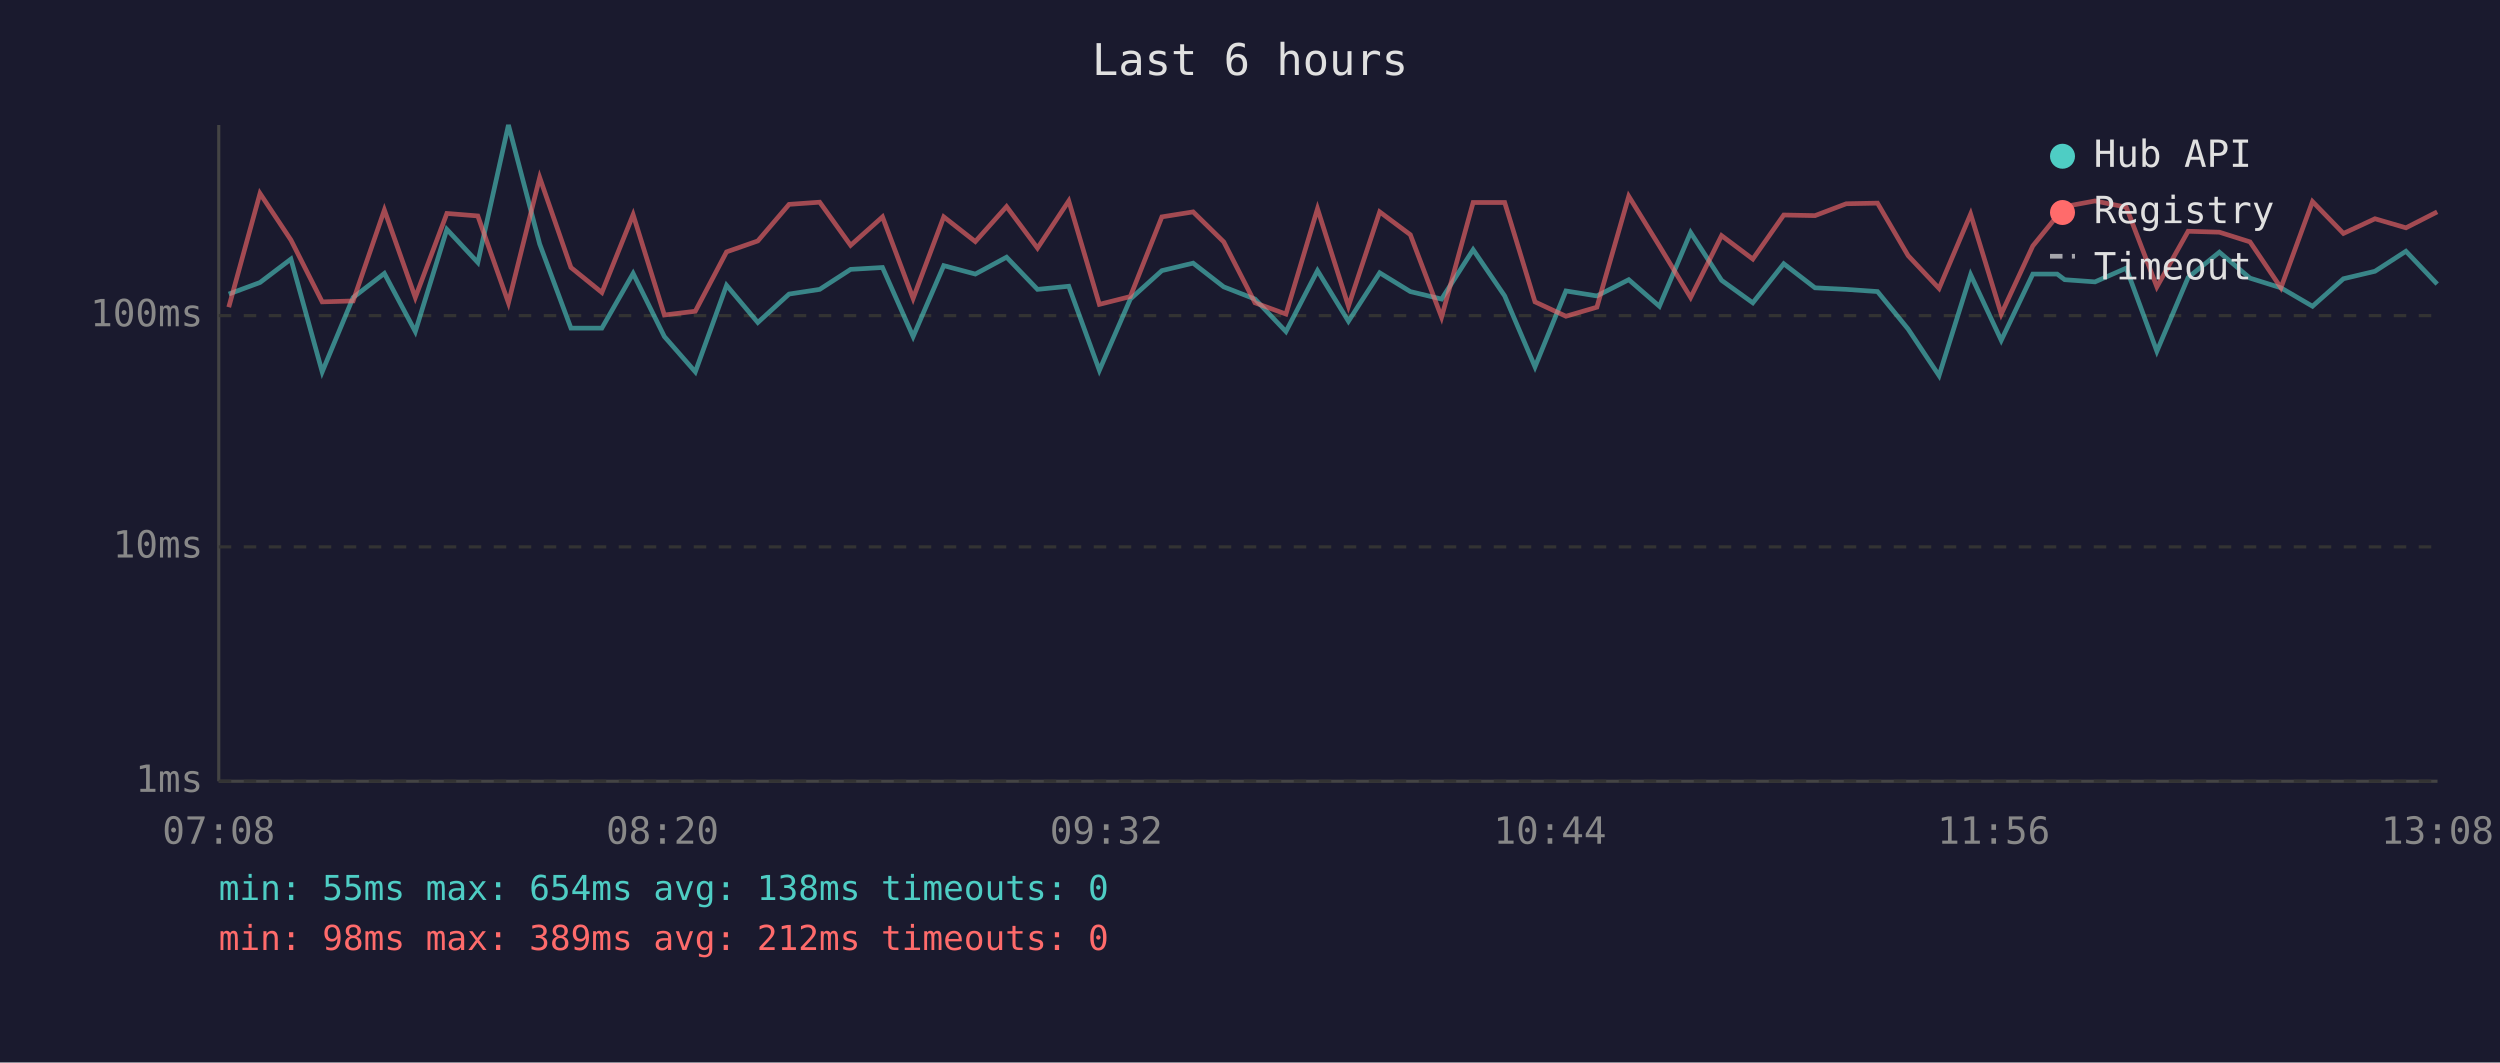
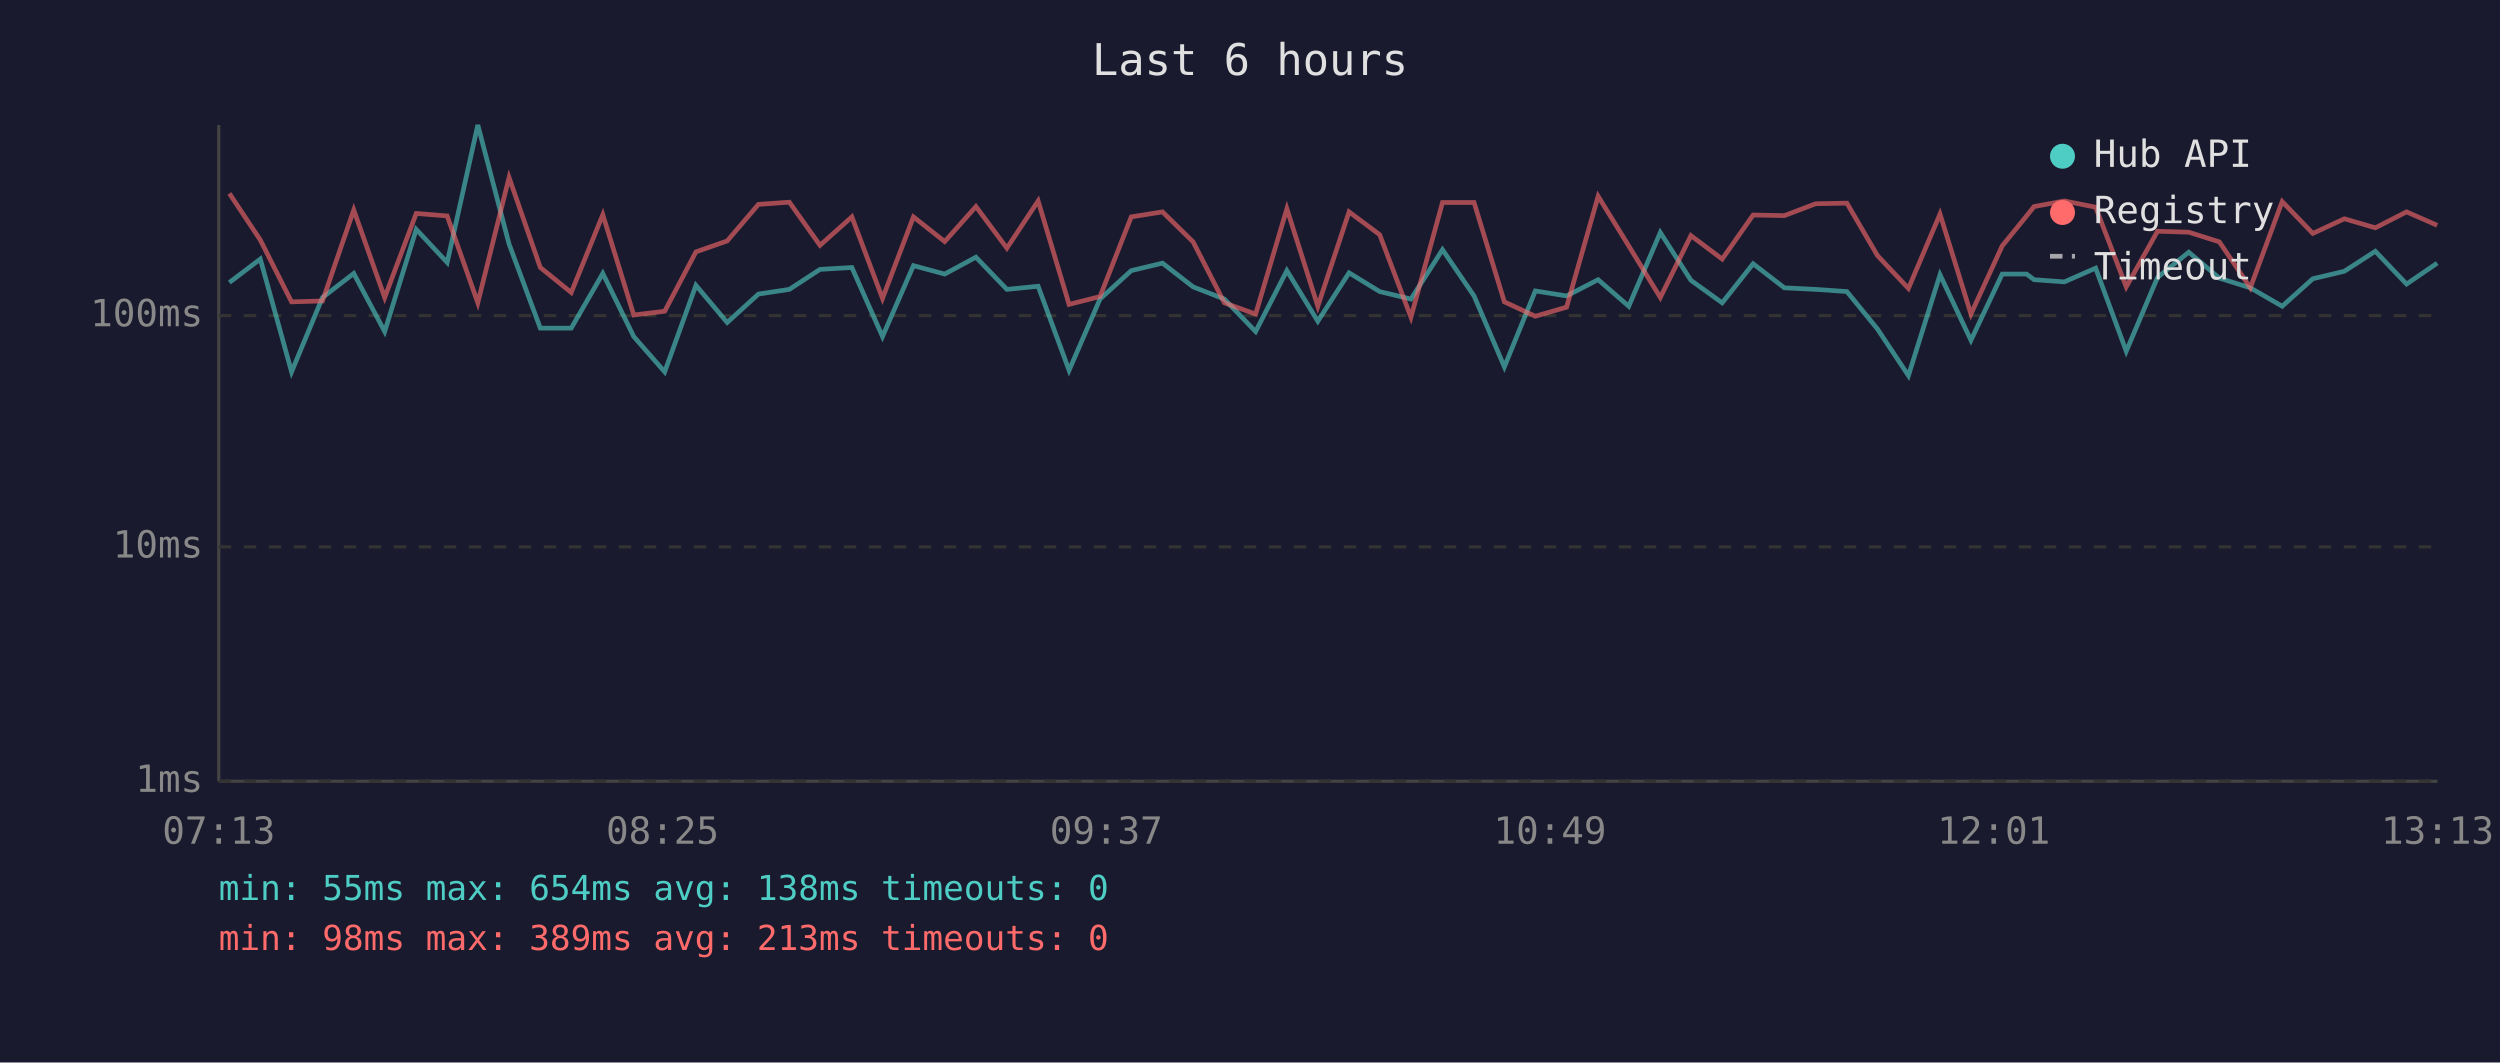
<svg xmlns="http://www.w3.org/2000/svg" viewBox="0 0 800 340" font-family="monospace" font-size="12">
  <rect width="800" height="340" fill="#1a1a2e" />
  <text x="400" y="24" fill="#e0e0e0" font-size="14" text-anchor="middle">Last 6 hours</text>
  <line x1="70" y1="40" x2="70" y2="250" stroke="#444" stroke-width="1" />
  <line x1="70" y1="250" x2="780" y2="250" stroke="#444" stroke-width="1" />
  <line x1="70" y1="250" x2="780" y2="250" stroke="#333" stroke-width="1" stroke-dasharray="4" />
  <text x="65" y="250" fill="#888" text-anchor="end" dominant-baseline="middle">1ms</text>
  <line x1="70" y1="175" x2="780" y2="175" stroke="#333" stroke-width="1" stroke-dasharray="4" />
  <text x="65" y="175" fill="#888" text-anchor="end" dominant-baseline="middle">10ms</text>
  <line x1="70" y1="101" x2="780" y2="101" stroke="#333" stroke-width="1" stroke-dasharray="4" />
  <text x="65" y="101" fill="#888" text-anchor="end" dominant-baseline="middle">100ms</text>
-   <text x="70" y="270" fill="#888" text-anchor="middle">07:08</text>
-   <text x="212" y="270" fill="#888" text-anchor="middle">08:20</text>
-   <text x="354" y="270" fill="#888" text-anchor="middle">09:32</text>
-   <text x="496" y="270" fill="#888" text-anchor="middle">10:44</text>
-   <text x="638" y="270" fill="#888" text-anchor="middle">11:56</text>
-   <text x="780" y="270" fill="#888" text-anchor="middle">13:08</text>
-   <polyline points="73.2,94.1 83.2,90.4 93.1,82.9 103.1,119.0 113.0,95.2 123.0,87.5 132.9,106.1 143.0,73.4 152.9,84.0 162.7,40.0 172.7,78.1 182.7,105.0 192.6,105.0 202.6,87.5 212.6,107.7 222.5,119.0 232.5,91.3 242.5,103.2 252.5,94.1 262.3,92.6 272.2,86.2 282.4,85.6 292.2,107.7 302.0,85.0 312.1,87.7 322.1,82.3 332.0,92.6 342.0,91.6 351.8,118.5 361.7,95.7 371.8,86.6 381.8,84.2 391.6,91.8 401.6,95.7 411.5,106.1 421.6,86.6 431.5,102.8 441.5,87.3 451.3,93.3 461.3,95.7 471.4,79.9 481.5,94.7 491.2,117.4 501.1,93.1 511.0,94.7 521.2,89.5 531.0,98.0 541.0,74.4 550.9,89.7 560.9,96.9 570.8,84.4 580.8,92.1 590.8,92.6 600.8,93.3 610.6,105.3 620.5,120.2 630.6,87.9 640.4,108.9 650.5,87.7 658.3,87.7 660.7,89.5 670.4,90.2 680.4,85.8 690.2,112.4 700.2,88.8 710.2,80.7 720.0,89.0 729.9,92.1 740.0,98.0 749.9,89.2 760.0,86.8 769.9,80.4 779.9,90.9" fill="none" stroke="#4ecdc4" stroke-width="1.5" opacity="0.6" />
-   <polyline points="73.2,98.3 83.2,61.9 93.1,76.8 103.1,96.6 113.0,96.3 123.0,67.2 132.9,95.2 143.0,68.3 152.9,69.1 162.7,96.9 172.7,56.8 182.7,85.6 192.6,93.6 202.6,68.7 212.6,100.8 222.5,99.6 232.5,80.6 242.5,77.1 252.5,65.4 262.3,64.7 272.2,78.5 282.4,69.4 292.2,95.5 302.0,69.4 312.1,77.3 322.1,66.1 332.0,79.4 342.0,64.3 351.8,97.4 361.7,94.9 371.8,69.4 381.8,67.8 391.6,77.4 401.6,96.9 411.5,100.5 421.6,66.8 431.5,98.0 441.5,67.8 451.3,75.1 461.3,101.5 471.4,64.8 481.5,64.8 491.2,96.6 501.1,101.2 511.0,98.3 521.2,62.8 531.0,78.7 541.0,95.2 550.9,75.4 560.9,82.9 570.8,68.8 580.8,69.0 590.8,65.2 600.8,65.0 610.6,81.8 620.5,92.3 630.6,68.5 640.4,100.5 650.5,78.7 658.3,69.1 660.7,66.1 670.4,64.3 680.4,66.3 690.2,91.8 700.2,74.0 710.2,74.3 720.0,77.4 729.9,92.1 740.0,64.5 749.9,74.7 760.0,70.0 769.9,72.9 779.9,67.8" fill="none" stroke="#ff6b6b" stroke-width="1.5" opacity="0.6" />
+   <text x="70" y="270" fill="#888" text-anchor="middle">07:13</text>
+   <text x="212" y="270" fill="#888" text-anchor="middle">08:25</text>
+   <text x="354" y="270" fill="#888" text-anchor="middle">09:37</text>
+   <text x="496" y="270" fill="#888" text-anchor="middle">10:49</text>
+   <text x="638" y="270" fill="#888" text-anchor="middle">12:01</text>
+   <text x="780" y="270" fill="#888" text-anchor="middle">13:13</text>
+   <polyline points="73.4,90.4 83.3,82.9 93.3,119.0 103.2,95.2 113.2,87.5 123.1,106.1 133.2,73.4 143.1,84.0 152.9,40.0 162.9,78.1 172.9,105.0 182.8,105.0 192.9,87.5 202.8,107.7 212.7,119.0 222.7,91.3 232.7,103.2 242.7,94.1 252.6,92.6 262.4,86.2 272.6,85.6 282.4,107.7 292.3,85.0 302.3,87.7 312.3,82.3 322.2,92.6 332.2,91.6 342.1,118.5 352.0,95.7 362.0,86.6 372.0,84.2 381.8,91.8 391.8,95.7 401.8,106.1 411.8,86.6 421.7,102.8 431.7,87.3 441.5,93.3 451.5,95.7 461.6,79.9 471.7,94.7 481.4,117.4 491.3,93.1 501.3,94.7 511.4,89.5 521.2,98.0 531.3,74.4 541.1,89.7 551.1,96.9 561.0,84.4 571.0,92.1 581.0,92.6 591.0,93.3 600.8,105.3 610.7,120.2 620.8,87.9 630.7,108.9 640.7,87.7 648.5,87.7 650.9,89.5 660.6,90.2 670.6,85.8 680.4,112.4 690.4,88.8 700.4,80.7 710.2,89.0 720.1,92.1 730.3,98.0 740.1,89.2 750.2,86.8 760.1,80.4 770.1,90.9 779.9,84.2" fill="none" stroke="#4ecdc4" stroke-width="1.5" opacity="0.6" />
+   <polyline points="73.4,61.9 83.3,76.8 93.3,96.6 103.2,96.3 113.2,67.2 123.1,95.2 133.2,68.3 143.1,69.1 152.9,96.9 162.9,56.8 172.9,85.6 182.8,93.6 192.9,68.7 202.8,100.8 212.7,99.6 222.7,80.6 232.7,77.1 242.7,65.4 252.6,64.7 262.4,78.5 272.6,69.4 282.4,95.5 292.3,69.4 302.3,77.3 312.3,66.1 322.2,79.4 332.2,64.3 342.1,97.4 352.0,94.9 362.0,69.4 372.0,67.8 381.8,77.4 391.8,96.9 401.8,100.5 411.8,66.8 421.7,98.0 431.7,67.8 441.5,75.1 451.5,101.5 461.6,64.8 471.7,64.8 481.4,96.6 491.3,101.2 501.3,98.3 511.4,62.8 521.2,78.7 531.3,95.2 541.1,75.4 551.1,82.9 561.0,68.8 571.0,69.0 581.0,65.2 591.0,65.0 600.8,81.8 610.7,92.3 620.8,68.5 630.7,100.5 640.7,78.7 648.5,69.1 650.9,66.1 660.6,64.3 670.6,66.3 680.4,91.8 690.4,74.0 700.4,74.3 710.2,77.4 720.1,92.1 730.3,64.5 740.1,74.7 750.2,70.0 760.1,72.9 770.1,67.8 779.9,72.1" fill="none" stroke="#ff6b6b" stroke-width="1.5" opacity="0.6" />
  <circle cx="660" cy="50" r="4" fill="#4ecdc4" />
  <text x="670" y="50" fill="#e0e0e0" dominant-baseline="middle">Hub API</text>
  <circle cx="660" cy="68" r="4" fill="#ff6b6b" />
  <text x="670" y="68" fill="#e0e0e0" dominant-baseline="middle">Registry</text>
  <line x1="656" y1="82" x2="664" y2="82" stroke="#e0e0e0" stroke-width="1.5" stroke-dasharray="4,3" opacity="0.7" />
  <text x="670" y="86" fill="#e0e0e0" dominant-baseline="middle">Timeout</text>
  <text x="70" y="288" fill="#4ecdc4" font-size="11">min: 55ms  max: 654ms  avg: 138ms  timeouts: 0</text>
-   <text x="70" y="304" fill="#ff6b6b" font-size="11">min: 98ms  max: 389ms  avg: 212ms  timeouts: 0</text>
+   <text x="70" y="304" fill="#ff6b6b" font-size="11">min: 98ms  max: 389ms  avg: 213ms  timeouts: 0</text>
</svg>
